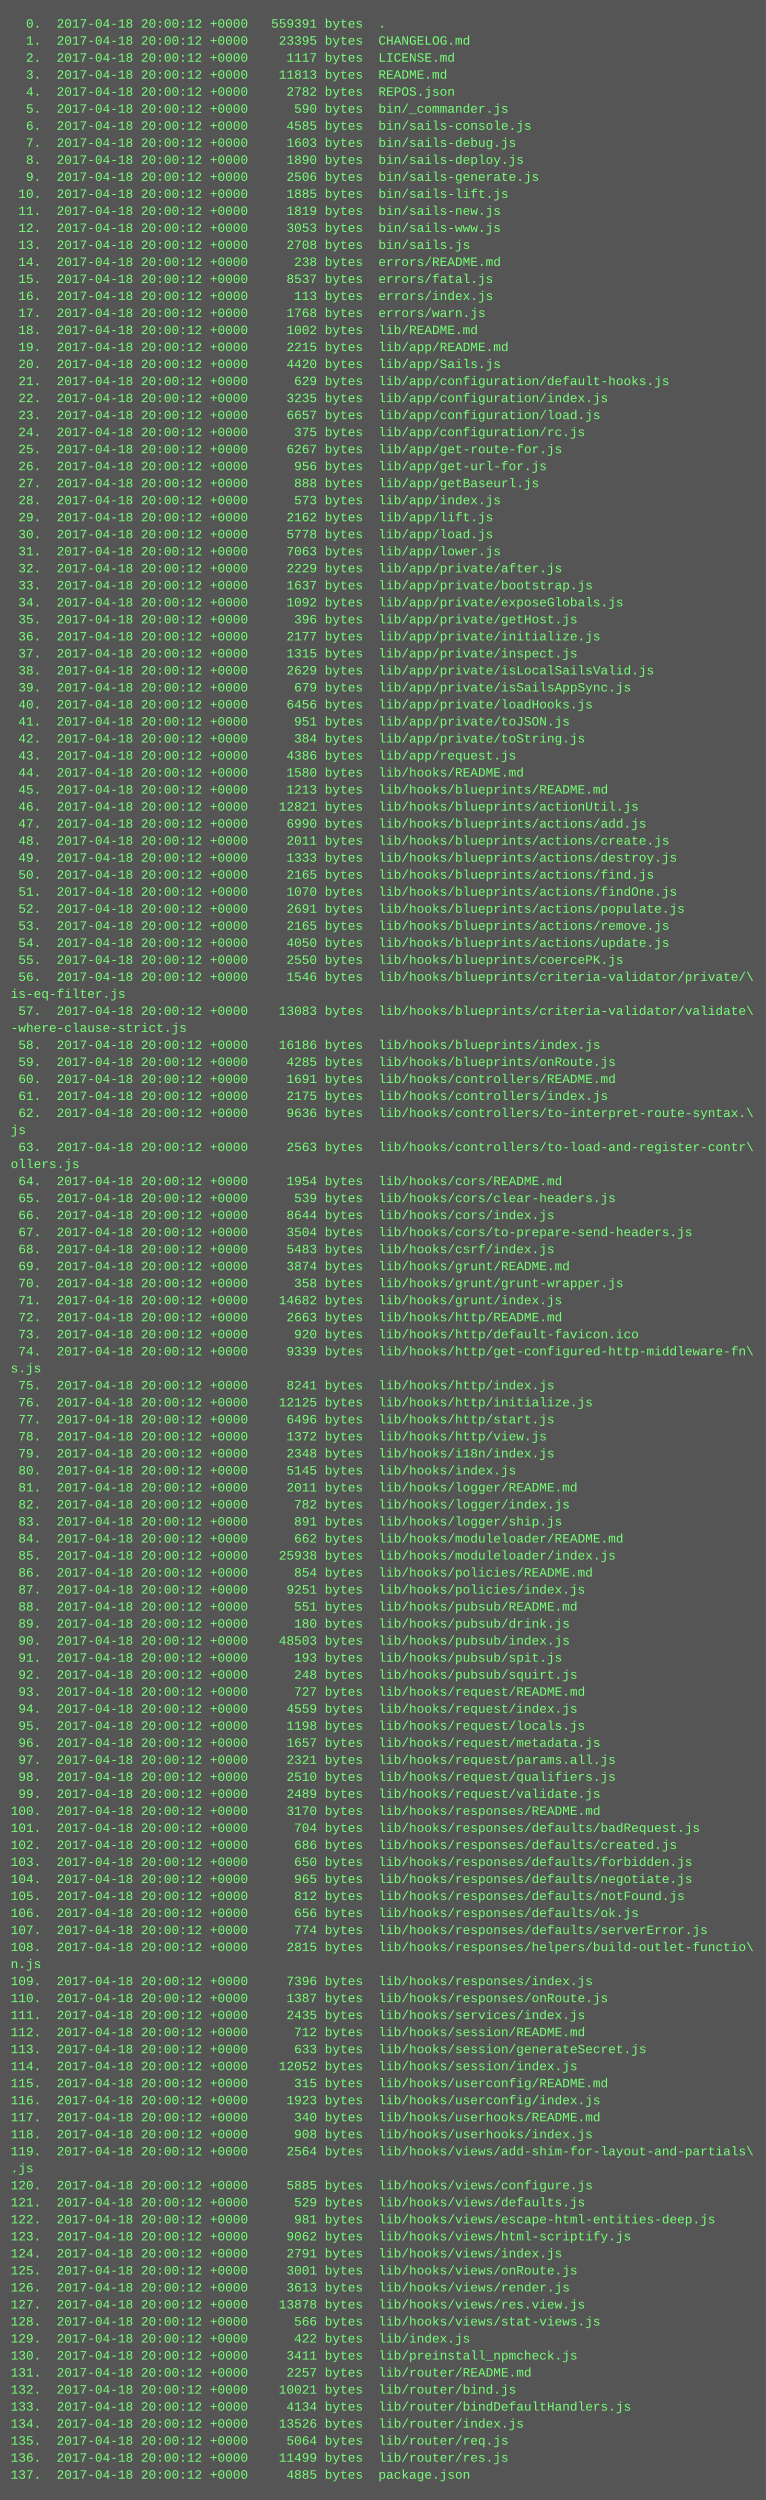
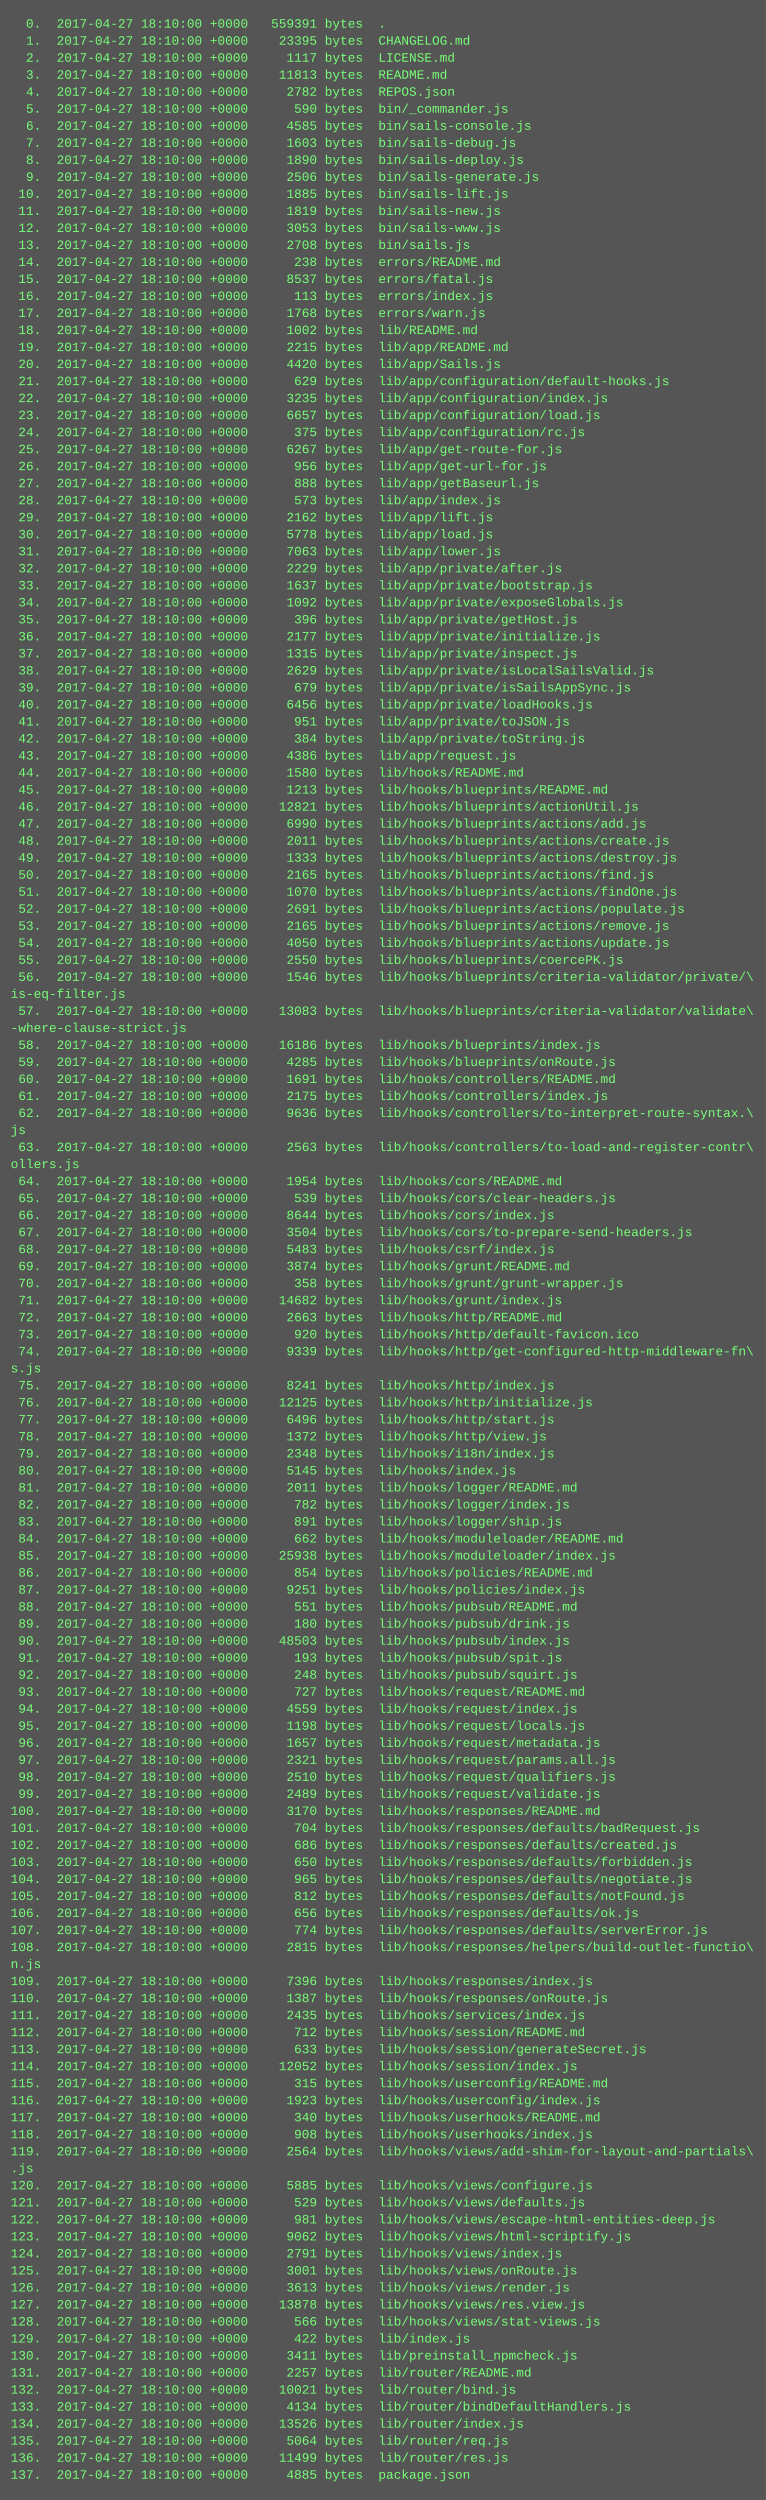
<svg xmlns="http://www.w3.org/2000/svg" height="2350" width="720">
  <rect height="2350" fill="#555" width="720" />
  <text fill="#7f7" font-family="Courier New" font-size="12" xml:space="preserve">
-     <tspan x="10" y="26">  0.  2017-04-18 20:00:12 +0000   559391 bytes  .</tspan>
-     <tspan x="10" y="42">  1.  2017-04-18 20:00:12 +0000    23395 bytes  CHANGELOG.md</tspan>
-     <tspan x="10" y="58">  2.  2017-04-18 20:00:12 +0000     1117 bytes  LICENSE.md</tspan>
-     <tspan x="10" y="74">  3.  2017-04-18 20:00:12 +0000    11813 bytes  README.md</tspan>
-     <tspan x="10" y="90">  4.  2017-04-18 20:00:12 +0000     2782 bytes  REPOS.json</tspan>
-     <tspan x="10" y="106">  5.  2017-04-18 20:00:12 +0000      590 bytes  bin/_commander.js</tspan>
-     <tspan x="10" y="122">  6.  2017-04-18 20:00:12 +0000     4585 bytes  bin/sails-console.js</tspan>
-     <tspan x="10" y="138">  7.  2017-04-18 20:00:12 +0000     1603 bytes  bin/sails-debug.js</tspan>
-     <tspan x="10" y="154">  8.  2017-04-18 20:00:12 +0000     1890 bytes  bin/sails-deploy.js</tspan>
-     <tspan x="10" y="170">  9.  2017-04-18 20:00:12 +0000     2506 bytes  bin/sails-generate.js</tspan>
-     <tspan x="10" y="186"> 10.  2017-04-18 20:00:12 +0000     1885 bytes  bin/sails-lift.js</tspan>
-     <tspan x="10" y="202"> 11.  2017-04-18 20:00:12 +0000     1819 bytes  bin/sails-new.js</tspan>
-     <tspan x="10" y="218"> 12.  2017-04-18 20:00:12 +0000     3053 bytes  bin/sails-www.js</tspan>
-     <tspan x="10" y="234"> 13.  2017-04-18 20:00:12 +0000     2708 bytes  bin/sails.js</tspan>
-     <tspan x="10" y="250"> 14.  2017-04-18 20:00:12 +0000      238 bytes  errors/README.md</tspan>
-     <tspan x="10" y="266"> 15.  2017-04-18 20:00:12 +0000     8537 bytes  errors/fatal.js</tspan>
-     <tspan x="10" y="282"> 16.  2017-04-18 20:00:12 +0000      113 bytes  errors/index.js</tspan>
-     <tspan x="10" y="298"> 17.  2017-04-18 20:00:12 +0000     1768 bytes  errors/warn.js</tspan>
-     <tspan x="10" y="314"> 18.  2017-04-18 20:00:12 +0000     1002 bytes  lib/README.md</tspan>
-     <tspan x="10" y="330"> 19.  2017-04-18 20:00:12 +0000     2215 bytes  lib/app/README.md</tspan>
-     <tspan x="10" y="346"> 20.  2017-04-18 20:00:12 +0000     4420 bytes  lib/app/Sails.js</tspan>
-     <tspan x="10" y="362"> 21.  2017-04-18 20:00:12 +0000      629 bytes  lib/app/configuration/default-hooks.js</tspan>
-     <tspan x="10" y="378"> 22.  2017-04-18 20:00:12 +0000     3235 bytes  lib/app/configuration/index.js</tspan>
-     <tspan x="10" y="394"> 23.  2017-04-18 20:00:12 +0000     6657 bytes  lib/app/configuration/load.js</tspan>
-     <tspan x="10" y="410"> 24.  2017-04-18 20:00:12 +0000      375 bytes  lib/app/configuration/rc.js</tspan>
-     <tspan x="10" y="426"> 25.  2017-04-18 20:00:12 +0000     6267 bytes  lib/app/get-route-for.js</tspan>
-     <tspan x="10" y="442"> 26.  2017-04-18 20:00:12 +0000      956 bytes  lib/app/get-url-for.js</tspan>
-     <tspan x="10" y="458"> 27.  2017-04-18 20:00:12 +0000      888 bytes  lib/app/getBaseurl.js</tspan>
-     <tspan x="10" y="474"> 28.  2017-04-18 20:00:12 +0000      573 bytes  lib/app/index.js</tspan>
-     <tspan x="10" y="490"> 29.  2017-04-18 20:00:12 +0000     2162 bytes  lib/app/lift.js</tspan>
-     <tspan x="10" y="506"> 30.  2017-04-18 20:00:12 +0000     5778 bytes  lib/app/load.js</tspan>
-     <tspan x="10" y="522"> 31.  2017-04-18 20:00:12 +0000     7063 bytes  lib/app/lower.js</tspan>
-     <tspan x="10" y="538"> 32.  2017-04-18 20:00:12 +0000     2229 bytes  lib/app/private/after.js</tspan>
-     <tspan x="10" y="554"> 33.  2017-04-18 20:00:12 +0000     1637 bytes  lib/app/private/bootstrap.js</tspan>
-     <tspan x="10" y="570"> 34.  2017-04-18 20:00:12 +0000     1092 bytes  lib/app/private/exposeGlobals.js</tspan>
-     <tspan x="10" y="586"> 35.  2017-04-18 20:00:12 +0000      396 bytes  lib/app/private/getHost.js</tspan>
-     <tspan x="10" y="602"> 36.  2017-04-18 20:00:12 +0000     2177 bytes  lib/app/private/initialize.js</tspan>
-     <tspan x="10" y="618"> 37.  2017-04-18 20:00:12 +0000     1315 bytes  lib/app/private/inspect.js</tspan>
-     <tspan x="10" y="634"> 38.  2017-04-18 20:00:12 +0000     2629 bytes  lib/app/private/isLocalSailsValid.js</tspan>
-     <tspan x="10" y="650"> 39.  2017-04-18 20:00:12 +0000      679 bytes  lib/app/private/isSailsAppSync.js</tspan>
-     <tspan x="10" y="666"> 40.  2017-04-18 20:00:12 +0000     6456 bytes  lib/app/private/loadHooks.js</tspan>
-     <tspan x="10" y="682"> 41.  2017-04-18 20:00:12 +0000      951 bytes  lib/app/private/toJSON.js</tspan>
-     <tspan x="10" y="698"> 42.  2017-04-18 20:00:12 +0000      384 bytes  lib/app/private/toString.js</tspan>
-     <tspan x="10" y="714"> 43.  2017-04-18 20:00:12 +0000     4386 bytes  lib/app/request.js</tspan>
-     <tspan x="10" y="730"> 44.  2017-04-18 20:00:12 +0000     1580 bytes  lib/hooks/README.md</tspan>
-     <tspan x="10" y="746"> 45.  2017-04-18 20:00:12 +0000     1213 bytes  lib/hooks/blueprints/README.md</tspan>
-     <tspan x="10" y="762"> 46.  2017-04-18 20:00:12 +0000    12821 bytes  lib/hooks/blueprints/actionUtil.js</tspan>
-     <tspan x="10" y="778"> 47.  2017-04-18 20:00:12 +0000     6990 bytes  lib/hooks/blueprints/actions/add.js</tspan>
-     <tspan x="10" y="794"> 48.  2017-04-18 20:00:12 +0000     2011 bytes  lib/hooks/blueprints/actions/create.js</tspan>
-     <tspan x="10" y="810"> 49.  2017-04-18 20:00:12 +0000     1333 bytes  lib/hooks/blueprints/actions/destroy.js</tspan>
-     <tspan x="10" y="826"> 50.  2017-04-18 20:00:12 +0000     2165 bytes  lib/hooks/blueprints/actions/find.js</tspan>
-     <tspan x="10" y="842"> 51.  2017-04-18 20:00:12 +0000     1070 bytes  lib/hooks/blueprints/actions/findOne.js</tspan>
-     <tspan x="10" y="858"> 52.  2017-04-18 20:00:12 +0000     2691 bytes  lib/hooks/blueprints/actions/populate.js</tspan>
-     <tspan x="10" y="874"> 53.  2017-04-18 20:00:12 +0000     2165 bytes  lib/hooks/blueprints/actions/remove.js</tspan>
-     <tspan x="10" y="890"> 54.  2017-04-18 20:00:12 +0000     4050 bytes  lib/hooks/blueprints/actions/update.js</tspan>
-     <tspan x="10" y="906"> 55.  2017-04-18 20:00:12 +0000     2550 bytes  lib/hooks/blueprints/coercePK.js</tspan>
-     <tspan x="10" y="922"> 56.  2017-04-18 20:00:12 +0000     1546 bytes  lib/hooks/blueprints/criteria-validator/private/\</tspan>
+     <tspan x="10" y="26">  0.  2017-04-27 18:10:00 +0000   559391 bytes  .</tspan>
+     <tspan x="10" y="42">  1.  2017-04-27 18:10:00 +0000    23395 bytes  CHANGELOG.md</tspan>
+     <tspan x="10" y="58">  2.  2017-04-27 18:10:00 +0000     1117 bytes  LICENSE.md</tspan>
+     <tspan x="10" y="74">  3.  2017-04-27 18:10:00 +0000    11813 bytes  README.md</tspan>
+     <tspan x="10" y="90">  4.  2017-04-27 18:10:00 +0000     2782 bytes  REPOS.json</tspan>
+     <tspan x="10" y="106">  5.  2017-04-27 18:10:00 +0000      590 bytes  bin/_commander.js</tspan>
+     <tspan x="10" y="122">  6.  2017-04-27 18:10:00 +0000     4585 bytes  bin/sails-console.js</tspan>
+     <tspan x="10" y="138">  7.  2017-04-27 18:10:00 +0000     1603 bytes  bin/sails-debug.js</tspan>
+     <tspan x="10" y="154">  8.  2017-04-27 18:10:00 +0000     1890 bytes  bin/sails-deploy.js</tspan>
+     <tspan x="10" y="170">  9.  2017-04-27 18:10:00 +0000     2506 bytes  bin/sails-generate.js</tspan>
+     <tspan x="10" y="186"> 10.  2017-04-27 18:10:00 +0000     1885 bytes  bin/sails-lift.js</tspan>
+     <tspan x="10" y="202"> 11.  2017-04-27 18:10:00 +0000     1819 bytes  bin/sails-new.js</tspan>
+     <tspan x="10" y="218"> 12.  2017-04-27 18:10:00 +0000     3053 bytes  bin/sails-www.js</tspan>
+     <tspan x="10" y="234"> 13.  2017-04-27 18:10:00 +0000     2708 bytes  bin/sails.js</tspan>
+     <tspan x="10" y="250"> 14.  2017-04-27 18:10:00 +0000      238 bytes  errors/README.md</tspan>
+     <tspan x="10" y="266"> 15.  2017-04-27 18:10:00 +0000     8537 bytes  errors/fatal.js</tspan>
+     <tspan x="10" y="282"> 16.  2017-04-27 18:10:00 +0000      113 bytes  errors/index.js</tspan>
+     <tspan x="10" y="298"> 17.  2017-04-27 18:10:00 +0000     1768 bytes  errors/warn.js</tspan>
+     <tspan x="10" y="314"> 18.  2017-04-27 18:10:00 +0000     1002 bytes  lib/README.md</tspan>
+     <tspan x="10" y="330"> 19.  2017-04-27 18:10:00 +0000     2215 bytes  lib/app/README.md</tspan>
+     <tspan x="10" y="346"> 20.  2017-04-27 18:10:00 +0000     4420 bytes  lib/app/Sails.js</tspan>
+     <tspan x="10" y="362"> 21.  2017-04-27 18:10:00 +0000      629 bytes  lib/app/configuration/default-hooks.js</tspan>
+     <tspan x="10" y="378"> 22.  2017-04-27 18:10:00 +0000     3235 bytes  lib/app/configuration/index.js</tspan>
+     <tspan x="10" y="394"> 23.  2017-04-27 18:10:00 +0000     6657 bytes  lib/app/configuration/load.js</tspan>
+     <tspan x="10" y="410"> 24.  2017-04-27 18:10:00 +0000      375 bytes  lib/app/configuration/rc.js</tspan>
+     <tspan x="10" y="426"> 25.  2017-04-27 18:10:00 +0000     6267 bytes  lib/app/get-route-for.js</tspan>
+     <tspan x="10" y="442"> 26.  2017-04-27 18:10:00 +0000      956 bytes  lib/app/get-url-for.js</tspan>
+     <tspan x="10" y="458"> 27.  2017-04-27 18:10:00 +0000      888 bytes  lib/app/getBaseurl.js</tspan>
+     <tspan x="10" y="474"> 28.  2017-04-27 18:10:00 +0000      573 bytes  lib/app/index.js</tspan>
+     <tspan x="10" y="490"> 29.  2017-04-27 18:10:00 +0000     2162 bytes  lib/app/lift.js</tspan>
+     <tspan x="10" y="506"> 30.  2017-04-27 18:10:00 +0000     5778 bytes  lib/app/load.js</tspan>
+     <tspan x="10" y="522"> 31.  2017-04-27 18:10:00 +0000     7063 bytes  lib/app/lower.js</tspan>
+     <tspan x="10" y="538"> 32.  2017-04-27 18:10:00 +0000     2229 bytes  lib/app/private/after.js</tspan>
+     <tspan x="10" y="554"> 33.  2017-04-27 18:10:00 +0000     1637 bytes  lib/app/private/bootstrap.js</tspan>
+     <tspan x="10" y="570"> 34.  2017-04-27 18:10:00 +0000     1092 bytes  lib/app/private/exposeGlobals.js</tspan>
+     <tspan x="10" y="586"> 35.  2017-04-27 18:10:00 +0000      396 bytes  lib/app/private/getHost.js</tspan>
+     <tspan x="10" y="602"> 36.  2017-04-27 18:10:00 +0000     2177 bytes  lib/app/private/initialize.js</tspan>
+     <tspan x="10" y="618"> 37.  2017-04-27 18:10:00 +0000     1315 bytes  lib/app/private/inspect.js</tspan>
+     <tspan x="10" y="634"> 38.  2017-04-27 18:10:00 +0000     2629 bytes  lib/app/private/isLocalSailsValid.js</tspan>
+     <tspan x="10" y="650"> 39.  2017-04-27 18:10:00 +0000      679 bytes  lib/app/private/isSailsAppSync.js</tspan>
+     <tspan x="10" y="666"> 40.  2017-04-27 18:10:00 +0000     6456 bytes  lib/app/private/loadHooks.js</tspan>
+     <tspan x="10" y="682"> 41.  2017-04-27 18:10:00 +0000      951 bytes  lib/app/private/toJSON.js</tspan>
+     <tspan x="10" y="698"> 42.  2017-04-27 18:10:00 +0000      384 bytes  lib/app/private/toString.js</tspan>
+     <tspan x="10" y="714"> 43.  2017-04-27 18:10:00 +0000     4386 bytes  lib/app/request.js</tspan>
+     <tspan x="10" y="730"> 44.  2017-04-27 18:10:00 +0000     1580 bytes  lib/hooks/README.md</tspan>
+     <tspan x="10" y="746"> 45.  2017-04-27 18:10:00 +0000     1213 bytes  lib/hooks/blueprints/README.md</tspan>
+     <tspan x="10" y="762"> 46.  2017-04-27 18:10:00 +0000    12821 bytes  lib/hooks/blueprints/actionUtil.js</tspan>
+     <tspan x="10" y="778"> 47.  2017-04-27 18:10:00 +0000     6990 bytes  lib/hooks/blueprints/actions/add.js</tspan>
+     <tspan x="10" y="794"> 48.  2017-04-27 18:10:00 +0000     2011 bytes  lib/hooks/blueprints/actions/create.js</tspan>
+     <tspan x="10" y="810"> 49.  2017-04-27 18:10:00 +0000     1333 bytes  lib/hooks/blueprints/actions/destroy.js</tspan>
+     <tspan x="10" y="826"> 50.  2017-04-27 18:10:00 +0000     2165 bytes  lib/hooks/blueprints/actions/find.js</tspan>
+     <tspan x="10" y="842"> 51.  2017-04-27 18:10:00 +0000     1070 bytes  lib/hooks/blueprints/actions/findOne.js</tspan>
+     <tspan x="10" y="858"> 52.  2017-04-27 18:10:00 +0000     2691 bytes  lib/hooks/blueprints/actions/populate.js</tspan>
+     <tspan x="10" y="874"> 53.  2017-04-27 18:10:00 +0000     2165 bytes  lib/hooks/blueprints/actions/remove.js</tspan>
+     <tspan x="10" y="890"> 54.  2017-04-27 18:10:00 +0000     4050 bytes  lib/hooks/blueprints/actions/update.js</tspan>
+     <tspan x="10" y="906"> 55.  2017-04-27 18:10:00 +0000     2550 bytes  lib/hooks/blueprints/coercePK.js</tspan>
+     <tspan x="10" y="922"> 56.  2017-04-27 18:10:00 +0000     1546 bytes  lib/hooks/blueprints/criteria-validator/private/\</tspan>
    <tspan x="10" y="938">is-eq-filter.js</tspan>
-     <tspan x="10" y="954"> 57.  2017-04-18 20:00:12 +0000    13083 bytes  lib/hooks/blueprints/criteria-validator/validate\</tspan>
+     <tspan x="10" y="954"> 57.  2017-04-27 18:10:00 +0000    13083 bytes  lib/hooks/blueprints/criteria-validator/validate\</tspan>
    <tspan x="10" y="970">-where-clause-strict.js</tspan>
-     <tspan x="10" y="986"> 58.  2017-04-18 20:00:12 +0000    16186 bytes  lib/hooks/blueprints/index.js</tspan>
-     <tspan x="10" y="1002"> 59.  2017-04-18 20:00:12 +0000     4285 bytes  lib/hooks/blueprints/onRoute.js</tspan>
-     <tspan x="10" y="1018"> 60.  2017-04-18 20:00:12 +0000     1691 bytes  lib/hooks/controllers/README.md</tspan>
-     <tspan x="10" y="1034"> 61.  2017-04-18 20:00:12 +0000     2175 bytes  lib/hooks/controllers/index.js</tspan>
-     <tspan x="10" y="1050"> 62.  2017-04-18 20:00:12 +0000     9636 bytes  lib/hooks/controllers/to-interpret-route-syntax.\</tspan>
+     <tspan x="10" y="986"> 58.  2017-04-27 18:10:00 +0000    16186 bytes  lib/hooks/blueprints/index.js</tspan>
+     <tspan x="10" y="1002"> 59.  2017-04-27 18:10:00 +0000     4285 bytes  lib/hooks/blueprints/onRoute.js</tspan>
+     <tspan x="10" y="1018"> 60.  2017-04-27 18:10:00 +0000     1691 bytes  lib/hooks/controllers/README.md</tspan>
+     <tspan x="10" y="1034"> 61.  2017-04-27 18:10:00 +0000     2175 bytes  lib/hooks/controllers/index.js</tspan>
+     <tspan x="10" y="1050"> 62.  2017-04-27 18:10:00 +0000     9636 bytes  lib/hooks/controllers/to-interpret-route-syntax.\</tspan>
    <tspan x="10" y="1066">js</tspan>
-     <tspan x="10" y="1082"> 63.  2017-04-18 20:00:12 +0000     2563 bytes  lib/hooks/controllers/to-load-and-register-contr\</tspan>
+     <tspan x="10" y="1082"> 63.  2017-04-27 18:10:00 +0000     2563 bytes  lib/hooks/controllers/to-load-and-register-contr\</tspan>
    <tspan x="10" y="1098">ollers.js</tspan>
-     <tspan x="10" y="1114"> 64.  2017-04-18 20:00:12 +0000     1954 bytes  lib/hooks/cors/README.md</tspan>
-     <tspan x="10" y="1130"> 65.  2017-04-18 20:00:12 +0000      539 bytes  lib/hooks/cors/clear-headers.js</tspan>
-     <tspan x="10" y="1146"> 66.  2017-04-18 20:00:12 +0000     8644 bytes  lib/hooks/cors/index.js</tspan>
-     <tspan x="10" y="1162"> 67.  2017-04-18 20:00:12 +0000     3504 bytes  lib/hooks/cors/to-prepare-send-headers.js</tspan>
-     <tspan x="10" y="1178"> 68.  2017-04-18 20:00:12 +0000     5483 bytes  lib/hooks/csrf/index.js</tspan>
-     <tspan x="10" y="1194"> 69.  2017-04-18 20:00:12 +0000     3874 bytes  lib/hooks/grunt/README.md</tspan>
-     <tspan x="10" y="1210"> 70.  2017-04-18 20:00:12 +0000      358 bytes  lib/hooks/grunt/grunt-wrapper.js</tspan>
-     <tspan x="10" y="1226"> 71.  2017-04-18 20:00:12 +0000    14682 bytes  lib/hooks/grunt/index.js</tspan>
-     <tspan x="10" y="1242"> 72.  2017-04-18 20:00:12 +0000     2663 bytes  lib/hooks/http/README.md</tspan>
-     <tspan x="10" y="1258"> 73.  2017-04-18 20:00:12 +0000      920 bytes  lib/hooks/http/default-favicon.ico</tspan>
-     <tspan x="10" y="1274"> 74.  2017-04-18 20:00:12 +0000     9339 bytes  lib/hooks/http/get-configured-http-middleware-fn\</tspan>
+     <tspan x="10" y="1114"> 64.  2017-04-27 18:10:00 +0000     1954 bytes  lib/hooks/cors/README.md</tspan>
+     <tspan x="10" y="1130"> 65.  2017-04-27 18:10:00 +0000      539 bytes  lib/hooks/cors/clear-headers.js</tspan>
+     <tspan x="10" y="1146"> 66.  2017-04-27 18:10:00 +0000     8644 bytes  lib/hooks/cors/index.js</tspan>
+     <tspan x="10" y="1162"> 67.  2017-04-27 18:10:00 +0000     3504 bytes  lib/hooks/cors/to-prepare-send-headers.js</tspan>
+     <tspan x="10" y="1178"> 68.  2017-04-27 18:10:00 +0000     5483 bytes  lib/hooks/csrf/index.js</tspan>
+     <tspan x="10" y="1194"> 69.  2017-04-27 18:10:00 +0000     3874 bytes  lib/hooks/grunt/README.md</tspan>
+     <tspan x="10" y="1210"> 70.  2017-04-27 18:10:00 +0000      358 bytes  lib/hooks/grunt/grunt-wrapper.js</tspan>
+     <tspan x="10" y="1226"> 71.  2017-04-27 18:10:00 +0000    14682 bytes  lib/hooks/grunt/index.js</tspan>
+     <tspan x="10" y="1242"> 72.  2017-04-27 18:10:00 +0000     2663 bytes  lib/hooks/http/README.md</tspan>
+     <tspan x="10" y="1258"> 73.  2017-04-27 18:10:00 +0000      920 bytes  lib/hooks/http/default-favicon.ico</tspan>
+     <tspan x="10" y="1274"> 74.  2017-04-27 18:10:00 +0000     9339 bytes  lib/hooks/http/get-configured-http-middleware-fn\</tspan>
    <tspan x="10" y="1290">s.js</tspan>
-     <tspan x="10" y="1306"> 75.  2017-04-18 20:00:12 +0000     8241 bytes  lib/hooks/http/index.js</tspan>
-     <tspan x="10" y="1322"> 76.  2017-04-18 20:00:12 +0000    12125 bytes  lib/hooks/http/initialize.js</tspan>
-     <tspan x="10" y="1338"> 77.  2017-04-18 20:00:12 +0000     6496 bytes  lib/hooks/http/start.js</tspan>
-     <tspan x="10" y="1354"> 78.  2017-04-18 20:00:12 +0000     1372 bytes  lib/hooks/http/view.js</tspan>
-     <tspan x="10" y="1370"> 79.  2017-04-18 20:00:12 +0000     2348 bytes  lib/hooks/i18n/index.js</tspan>
-     <tspan x="10" y="1386"> 80.  2017-04-18 20:00:12 +0000     5145 bytes  lib/hooks/index.js</tspan>
-     <tspan x="10" y="1402"> 81.  2017-04-18 20:00:12 +0000     2011 bytes  lib/hooks/logger/README.md</tspan>
-     <tspan x="10" y="1418"> 82.  2017-04-18 20:00:12 +0000      782 bytes  lib/hooks/logger/index.js</tspan>
-     <tspan x="10" y="1434"> 83.  2017-04-18 20:00:12 +0000      891 bytes  lib/hooks/logger/ship.js</tspan>
-     <tspan x="10" y="1450"> 84.  2017-04-18 20:00:12 +0000      662 bytes  lib/hooks/moduleloader/README.md</tspan>
-     <tspan x="10" y="1466"> 85.  2017-04-18 20:00:12 +0000    25938 bytes  lib/hooks/moduleloader/index.js</tspan>
-     <tspan x="10" y="1482"> 86.  2017-04-18 20:00:12 +0000      854 bytes  lib/hooks/policies/README.md</tspan>
-     <tspan x="10" y="1498"> 87.  2017-04-18 20:00:12 +0000     9251 bytes  lib/hooks/policies/index.js</tspan>
-     <tspan x="10" y="1514"> 88.  2017-04-18 20:00:12 +0000      551 bytes  lib/hooks/pubsub/README.md</tspan>
-     <tspan x="10" y="1530"> 89.  2017-04-18 20:00:12 +0000      180 bytes  lib/hooks/pubsub/drink.js</tspan>
-     <tspan x="10" y="1546"> 90.  2017-04-18 20:00:12 +0000    48503 bytes  lib/hooks/pubsub/index.js</tspan>
-     <tspan x="10" y="1562"> 91.  2017-04-18 20:00:12 +0000      193 bytes  lib/hooks/pubsub/spit.js</tspan>
-     <tspan x="10" y="1578"> 92.  2017-04-18 20:00:12 +0000      248 bytes  lib/hooks/pubsub/squirt.js</tspan>
-     <tspan x="10" y="1594"> 93.  2017-04-18 20:00:12 +0000      727 bytes  lib/hooks/request/README.md</tspan>
-     <tspan x="10" y="1610"> 94.  2017-04-18 20:00:12 +0000     4559 bytes  lib/hooks/request/index.js</tspan>
-     <tspan x="10" y="1626"> 95.  2017-04-18 20:00:12 +0000     1198 bytes  lib/hooks/request/locals.js</tspan>
-     <tspan x="10" y="1642"> 96.  2017-04-18 20:00:12 +0000     1657 bytes  lib/hooks/request/metadata.js</tspan>
-     <tspan x="10" y="1658"> 97.  2017-04-18 20:00:12 +0000     2321 bytes  lib/hooks/request/params.all.js</tspan>
-     <tspan x="10" y="1674"> 98.  2017-04-18 20:00:12 +0000     2510 bytes  lib/hooks/request/qualifiers.js</tspan>
-     <tspan x="10" y="1690"> 99.  2017-04-18 20:00:12 +0000     2489 bytes  lib/hooks/request/validate.js</tspan>
-     <tspan x="10" y="1706">100.  2017-04-18 20:00:12 +0000     3170 bytes  lib/hooks/responses/README.md</tspan>
-     <tspan x="10" y="1722">101.  2017-04-18 20:00:12 +0000      704 bytes  lib/hooks/responses/defaults/badRequest.js</tspan>
-     <tspan x="10" y="1738">102.  2017-04-18 20:00:12 +0000      686 bytes  lib/hooks/responses/defaults/created.js</tspan>
-     <tspan x="10" y="1754">103.  2017-04-18 20:00:12 +0000      650 bytes  lib/hooks/responses/defaults/forbidden.js</tspan>
-     <tspan x="10" y="1770">104.  2017-04-18 20:00:12 +0000      965 bytes  lib/hooks/responses/defaults/negotiate.js</tspan>
-     <tspan x="10" y="1786">105.  2017-04-18 20:00:12 +0000      812 bytes  lib/hooks/responses/defaults/notFound.js</tspan>
-     <tspan x="10" y="1802">106.  2017-04-18 20:00:12 +0000      656 bytes  lib/hooks/responses/defaults/ok.js</tspan>
-     <tspan x="10" y="1818">107.  2017-04-18 20:00:12 +0000      774 bytes  lib/hooks/responses/defaults/serverError.js</tspan>
-     <tspan x="10" y="1834">108.  2017-04-18 20:00:12 +0000     2815 bytes  lib/hooks/responses/helpers/build-outlet-functio\</tspan>
+     <tspan x="10" y="1306"> 75.  2017-04-27 18:10:00 +0000     8241 bytes  lib/hooks/http/index.js</tspan>
+     <tspan x="10" y="1322"> 76.  2017-04-27 18:10:00 +0000    12125 bytes  lib/hooks/http/initialize.js</tspan>
+     <tspan x="10" y="1338"> 77.  2017-04-27 18:10:00 +0000     6496 bytes  lib/hooks/http/start.js</tspan>
+     <tspan x="10" y="1354"> 78.  2017-04-27 18:10:00 +0000     1372 bytes  lib/hooks/http/view.js</tspan>
+     <tspan x="10" y="1370"> 79.  2017-04-27 18:10:00 +0000     2348 bytes  lib/hooks/i18n/index.js</tspan>
+     <tspan x="10" y="1386"> 80.  2017-04-27 18:10:00 +0000     5145 bytes  lib/hooks/index.js</tspan>
+     <tspan x="10" y="1402"> 81.  2017-04-27 18:10:00 +0000     2011 bytes  lib/hooks/logger/README.md</tspan>
+     <tspan x="10" y="1418"> 82.  2017-04-27 18:10:00 +0000      782 bytes  lib/hooks/logger/index.js</tspan>
+     <tspan x="10" y="1434"> 83.  2017-04-27 18:10:00 +0000      891 bytes  lib/hooks/logger/ship.js</tspan>
+     <tspan x="10" y="1450"> 84.  2017-04-27 18:10:00 +0000      662 bytes  lib/hooks/moduleloader/README.md</tspan>
+     <tspan x="10" y="1466"> 85.  2017-04-27 18:10:00 +0000    25938 bytes  lib/hooks/moduleloader/index.js</tspan>
+     <tspan x="10" y="1482"> 86.  2017-04-27 18:10:00 +0000      854 bytes  lib/hooks/policies/README.md</tspan>
+     <tspan x="10" y="1498"> 87.  2017-04-27 18:10:00 +0000     9251 bytes  lib/hooks/policies/index.js</tspan>
+     <tspan x="10" y="1514"> 88.  2017-04-27 18:10:00 +0000      551 bytes  lib/hooks/pubsub/README.md</tspan>
+     <tspan x="10" y="1530"> 89.  2017-04-27 18:10:00 +0000      180 bytes  lib/hooks/pubsub/drink.js</tspan>
+     <tspan x="10" y="1546"> 90.  2017-04-27 18:10:00 +0000    48503 bytes  lib/hooks/pubsub/index.js</tspan>
+     <tspan x="10" y="1562"> 91.  2017-04-27 18:10:00 +0000      193 bytes  lib/hooks/pubsub/spit.js</tspan>
+     <tspan x="10" y="1578"> 92.  2017-04-27 18:10:00 +0000      248 bytes  lib/hooks/pubsub/squirt.js</tspan>
+     <tspan x="10" y="1594"> 93.  2017-04-27 18:10:00 +0000      727 bytes  lib/hooks/request/README.md</tspan>
+     <tspan x="10" y="1610"> 94.  2017-04-27 18:10:00 +0000     4559 bytes  lib/hooks/request/index.js</tspan>
+     <tspan x="10" y="1626"> 95.  2017-04-27 18:10:00 +0000     1198 bytes  lib/hooks/request/locals.js</tspan>
+     <tspan x="10" y="1642"> 96.  2017-04-27 18:10:00 +0000     1657 bytes  lib/hooks/request/metadata.js</tspan>
+     <tspan x="10" y="1658"> 97.  2017-04-27 18:10:00 +0000     2321 bytes  lib/hooks/request/params.all.js</tspan>
+     <tspan x="10" y="1674"> 98.  2017-04-27 18:10:00 +0000     2510 bytes  lib/hooks/request/qualifiers.js</tspan>
+     <tspan x="10" y="1690"> 99.  2017-04-27 18:10:00 +0000     2489 bytes  lib/hooks/request/validate.js</tspan>
+     <tspan x="10" y="1706">100.  2017-04-27 18:10:00 +0000     3170 bytes  lib/hooks/responses/README.md</tspan>
+     <tspan x="10" y="1722">101.  2017-04-27 18:10:00 +0000      704 bytes  lib/hooks/responses/defaults/badRequest.js</tspan>
+     <tspan x="10" y="1738">102.  2017-04-27 18:10:00 +0000      686 bytes  lib/hooks/responses/defaults/created.js</tspan>
+     <tspan x="10" y="1754">103.  2017-04-27 18:10:00 +0000      650 bytes  lib/hooks/responses/defaults/forbidden.js</tspan>
+     <tspan x="10" y="1770">104.  2017-04-27 18:10:00 +0000      965 bytes  lib/hooks/responses/defaults/negotiate.js</tspan>
+     <tspan x="10" y="1786">105.  2017-04-27 18:10:00 +0000      812 bytes  lib/hooks/responses/defaults/notFound.js</tspan>
+     <tspan x="10" y="1802">106.  2017-04-27 18:10:00 +0000      656 bytes  lib/hooks/responses/defaults/ok.js</tspan>
+     <tspan x="10" y="1818">107.  2017-04-27 18:10:00 +0000      774 bytes  lib/hooks/responses/defaults/serverError.js</tspan>
+     <tspan x="10" y="1834">108.  2017-04-27 18:10:00 +0000     2815 bytes  lib/hooks/responses/helpers/build-outlet-functio\</tspan>
    <tspan x="10" y="1850">n.js</tspan>
-     <tspan x="10" y="1866">109.  2017-04-18 20:00:12 +0000     7396 bytes  lib/hooks/responses/index.js</tspan>
-     <tspan x="10" y="1882">110.  2017-04-18 20:00:12 +0000     1387 bytes  lib/hooks/responses/onRoute.js</tspan>
-     <tspan x="10" y="1898">111.  2017-04-18 20:00:12 +0000     2435 bytes  lib/hooks/services/index.js</tspan>
-     <tspan x="10" y="1914">112.  2017-04-18 20:00:12 +0000      712 bytes  lib/hooks/session/README.md</tspan>
-     <tspan x="10" y="1930">113.  2017-04-18 20:00:12 +0000      633 bytes  lib/hooks/session/generateSecret.js</tspan>
-     <tspan x="10" y="1946">114.  2017-04-18 20:00:12 +0000    12052 bytes  lib/hooks/session/index.js</tspan>
-     <tspan x="10" y="1962">115.  2017-04-18 20:00:12 +0000      315 bytes  lib/hooks/userconfig/README.md</tspan>
-     <tspan x="10" y="1978">116.  2017-04-18 20:00:12 +0000     1923 bytes  lib/hooks/userconfig/index.js</tspan>
-     <tspan x="10" y="1994">117.  2017-04-18 20:00:12 +0000      340 bytes  lib/hooks/userhooks/README.md</tspan>
-     <tspan x="10" y="2010">118.  2017-04-18 20:00:12 +0000      908 bytes  lib/hooks/userhooks/index.js</tspan>
-     <tspan x="10" y="2026">119.  2017-04-18 20:00:12 +0000     2564 bytes  lib/hooks/views/add-shim-for-layout-and-partials\</tspan>
+     <tspan x="10" y="1866">109.  2017-04-27 18:10:00 +0000     7396 bytes  lib/hooks/responses/index.js</tspan>
+     <tspan x="10" y="1882">110.  2017-04-27 18:10:00 +0000     1387 bytes  lib/hooks/responses/onRoute.js</tspan>
+     <tspan x="10" y="1898">111.  2017-04-27 18:10:00 +0000     2435 bytes  lib/hooks/services/index.js</tspan>
+     <tspan x="10" y="1914">112.  2017-04-27 18:10:00 +0000      712 bytes  lib/hooks/session/README.md</tspan>
+     <tspan x="10" y="1930">113.  2017-04-27 18:10:00 +0000      633 bytes  lib/hooks/session/generateSecret.js</tspan>
+     <tspan x="10" y="1946">114.  2017-04-27 18:10:00 +0000    12052 bytes  lib/hooks/session/index.js</tspan>
+     <tspan x="10" y="1962">115.  2017-04-27 18:10:00 +0000      315 bytes  lib/hooks/userconfig/README.md</tspan>
+     <tspan x="10" y="1978">116.  2017-04-27 18:10:00 +0000     1923 bytes  lib/hooks/userconfig/index.js</tspan>
+     <tspan x="10" y="1994">117.  2017-04-27 18:10:00 +0000      340 bytes  lib/hooks/userhooks/README.md</tspan>
+     <tspan x="10" y="2010">118.  2017-04-27 18:10:00 +0000      908 bytes  lib/hooks/userhooks/index.js</tspan>
+     <tspan x="10" y="2026">119.  2017-04-27 18:10:00 +0000     2564 bytes  lib/hooks/views/add-shim-for-layout-and-partials\</tspan>
    <tspan x="10" y="2042">.js</tspan>
-     <tspan x="10" y="2058">120.  2017-04-18 20:00:12 +0000     5885 bytes  lib/hooks/views/configure.js</tspan>
-     <tspan x="10" y="2074">121.  2017-04-18 20:00:12 +0000      529 bytes  lib/hooks/views/defaults.js</tspan>
-     <tspan x="10" y="2090">122.  2017-04-18 20:00:12 +0000      981 bytes  lib/hooks/views/escape-html-entities-deep.js</tspan>
-     <tspan x="10" y="2106">123.  2017-04-18 20:00:12 +0000     9062 bytes  lib/hooks/views/html-scriptify.js</tspan>
-     <tspan x="10" y="2122">124.  2017-04-18 20:00:12 +0000     2791 bytes  lib/hooks/views/index.js</tspan>
-     <tspan x="10" y="2138">125.  2017-04-18 20:00:12 +0000     3001 bytes  lib/hooks/views/onRoute.js</tspan>
-     <tspan x="10" y="2154">126.  2017-04-18 20:00:12 +0000     3613 bytes  lib/hooks/views/render.js</tspan>
-     <tspan x="10" y="2170">127.  2017-04-18 20:00:12 +0000    13878 bytes  lib/hooks/views/res.view.js</tspan>
-     <tspan x="10" y="2186">128.  2017-04-18 20:00:12 +0000      566 bytes  lib/hooks/views/stat-views.js</tspan>
-     <tspan x="10" y="2202">129.  2017-04-18 20:00:12 +0000      422 bytes  lib/index.js</tspan>
-     <tspan x="10" y="2218">130.  2017-04-18 20:00:12 +0000     3411 bytes  lib/preinstall_npmcheck.js</tspan>
-     <tspan x="10" y="2234">131.  2017-04-18 20:00:12 +0000     2257 bytes  lib/router/README.md</tspan>
-     <tspan x="10" y="2250">132.  2017-04-18 20:00:12 +0000    10021 bytes  lib/router/bind.js</tspan>
-     <tspan x="10" y="2266">133.  2017-04-18 20:00:12 +0000     4134 bytes  lib/router/bindDefaultHandlers.js</tspan>
-     <tspan x="10" y="2282">134.  2017-04-18 20:00:12 +0000    13526 bytes  lib/router/index.js</tspan>
-     <tspan x="10" y="2298">135.  2017-04-18 20:00:12 +0000     5064 bytes  lib/router/req.js</tspan>
-     <tspan x="10" y="2314">136.  2017-04-18 20:00:12 +0000    11499 bytes  lib/router/res.js</tspan>
-     <tspan x="10" y="2330">137.  2017-04-18 20:00:12 +0000     4885 bytes  package.json</tspan>
+     <tspan x="10" y="2058">120.  2017-04-27 18:10:00 +0000     5885 bytes  lib/hooks/views/configure.js</tspan>
+     <tspan x="10" y="2074">121.  2017-04-27 18:10:00 +0000      529 bytes  lib/hooks/views/defaults.js</tspan>
+     <tspan x="10" y="2090">122.  2017-04-27 18:10:00 +0000      981 bytes  lib/hooks/views/escape-html-entities-deep.js</tspan>
+     <tspan x="10" y="2106">123.  2017-04-27 18:10:00 +0000     9062 bytes  lib/hooks/views/html-scriptify.js</tspan>
+     <tspan x="10" y="2122">124.  2017-04-27 18:10:00 +0000     2791 bytes  lib/hooks/views/index.js</tspan>
+     <tspan x="10" y="2138">125.  2017-04-27 18:10:00 +0000     3001 bytes  lib/hooks/views/onRoute.js</tspan>
+     <tspan x="10" y="2154">126.  2017-04-27 18:10:00 +0000     3613 bytes  lib/hooks/views/render.js</tspan>
+     <tspan x="10" y="2170">127.  2017-04-27 18:10:00 +0000    13878 bytes  lib/hooks/views/res.view.js</tspan>
+     <tspan x="10" y="2186">128.  2017-04-27 18:10:00 +0000      566 bytes  lib/hooks/views/stat-views.js</tspan>
+     <tspan x="10" y="2202">129.  2017-04-27 18:10:00 +0000      422 bytes  lib/index.js</tspan>
+     <tspan x="10" y="2218">130.  2017-04-27 18:10:00 +0000     3411 bytes  lib/preinstall_npmcheck.js</tspan>
+     <tspan x="10" y="2234">131.  2017-04-27 18:10:00 +0000     2257 bytes  lib/router/README.md</tspan>
+     <tspan x="10" y="2250">132.  2017-04-27 18:10:00 +0000    10021 bytes  lib/router/bind.js</tspan>
+     <tspan x="10" y="2266">133.  2017-04-27 18:10:00 +0000     4134 bytes  lib/router/bindDefaultHandlers.js</tspan>
+     <tspan x="10" y="2282">134.  2017-04-27 18:10:00 +0000    13526 bytes  lib/router/index.js</tspan>
+     <tspan x="10" y="2298">135.  2017-04-27 18:10:00 +0000     5064 bytes  lib/router/req.js</tspan>
+     <tspan x="10" y="2314">136.  2017-04-27 18:10:00 +0000    11499 bytes  lib/router/res.js</tspan>
+     <tspan x="10" y="2330">137.  2017-04-27 18:10:00 +0000     4885 bytes  package.json</tspan>
  </text>
</svg>
